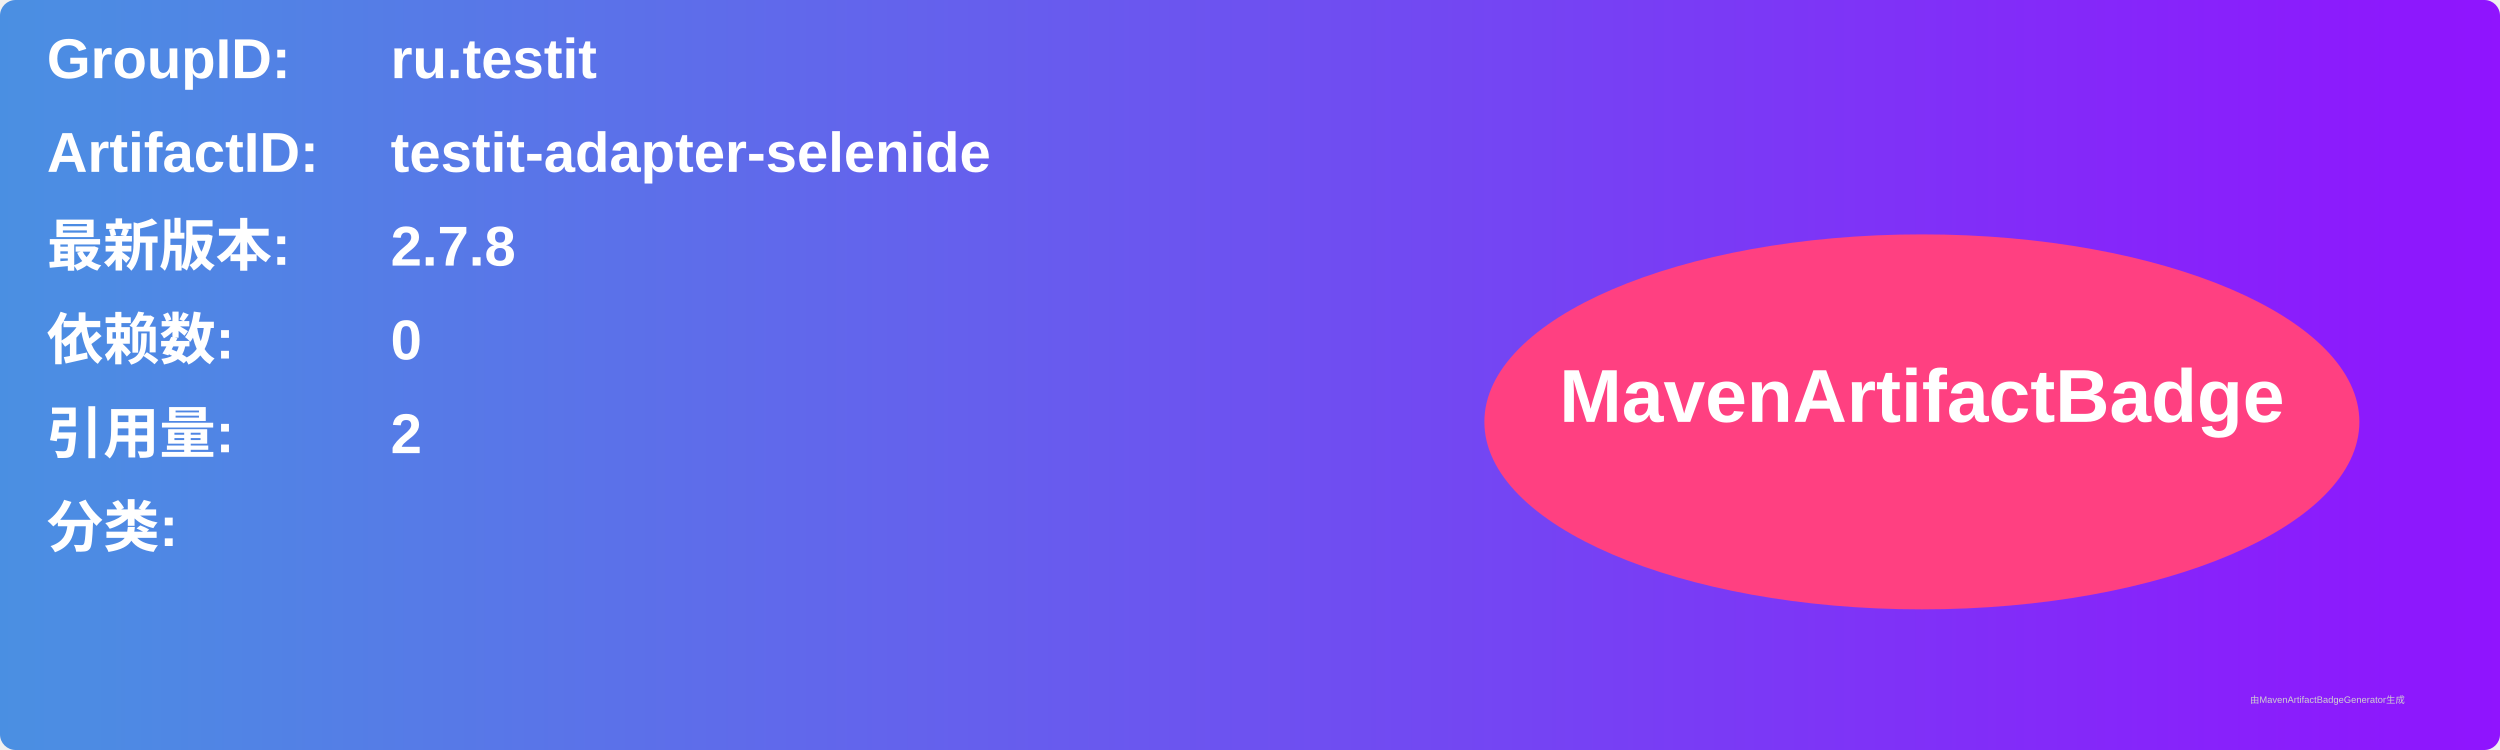
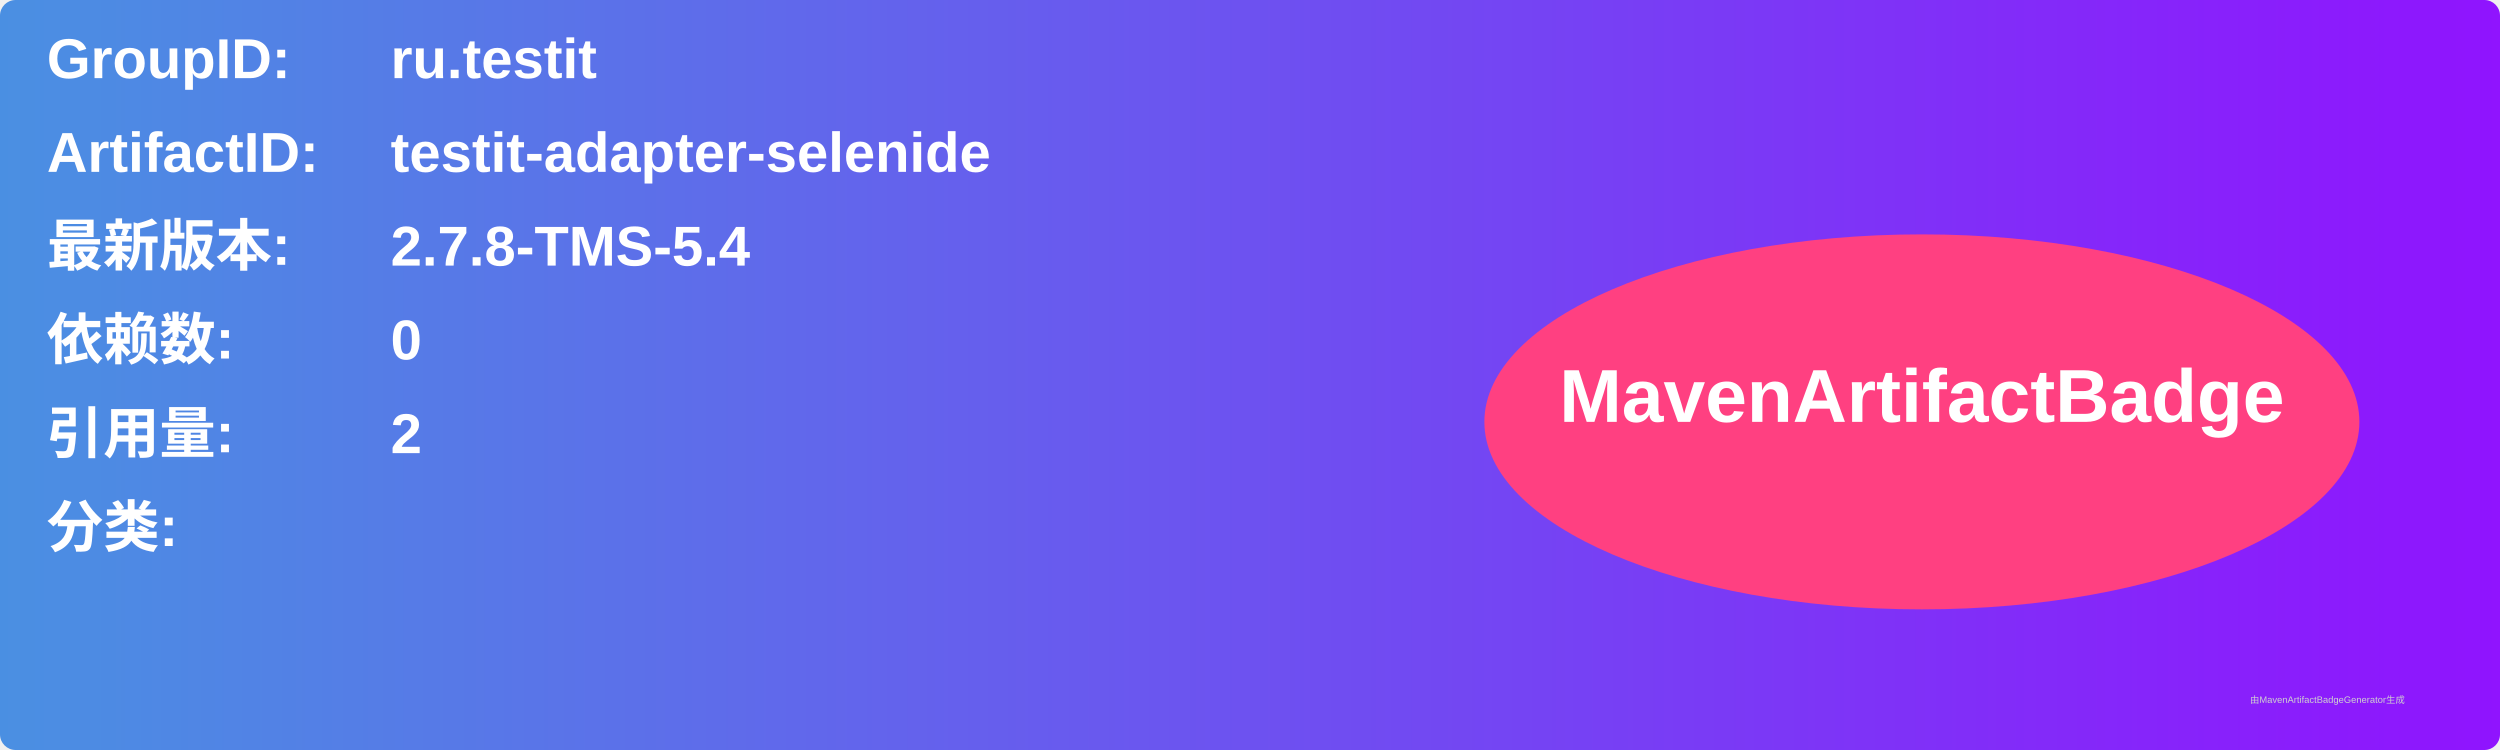
<svg xmlns="http://www.w3.org/2000/svg" width="800" height="240" viewBox="0 0 800 240">
  <linearGradient id="grad" x1="0%" y1="0%" x2="100%" y2="0%">
    <stop offset="0%" stop-color="#4a90e2" />
    <stop offset="100%" stop-color="#9013fe" />
  </linearGradient>
  <rect width="100%" height="100%" rx="5" ry="5" fill="url(#grad)" />
  <g transform="translate(15, 15)">
    <text x="0" y="10" font-family="Arial" font-size="18" fill="white" font-weight="bold" width="260">GroupID:</text>
    <text x="110" y="10" font-family="Arial" font-size="18" fill="white" font-weight="bold" width="460">ru.testit</text>
    <text x="0" y="40" font-family="Arial" font-size="18" fill="white" font-weight="bold" width="260">ArtifactID:</text>
    <text x="110" y="40" font-family="Arial" font-size="18" fill="white" font-weight="bold" width="460">testit-adapter-selenide</text>
    <text x="0" y="70" font-family="Arial" font-size="18" fill="white" font-weight="bold">最新版本:</text>
    <text x="110" y="70" font-family="Arial" font-size="18" fill="white" font-weight="bold">
-       <tspan font-weight="bold">2.7.8</tspan>
+       <tspan font-weight="bold">2.7.8-TMS-5.4</tspan>
    </text>
    <text x="0" y="100" font-family="Arial" font-size="18" fill="white" font-weight="bold">依赖数: </text>
    <text x="110" y="100" font-family="Arial" font-size="18" fill="white">
      <tspan font-weight="bold">0</tspan>
    </text>
    <text x="0" y="130" font-family="Arial" font-size="18" fill="white" font-weight="bold">引用量: </text>
    <text x="110" y="130" font-family="Arial" font-size="18" fill="white">
      <tspan font-weight="bold">2</tspan>
    </text>
    <text x="0" y="160" font-family="Arial" font-size="18" fill="white" font-weight="bold">分类:</text>
    <text x="10" y="190" font-family="Arial" font-size="10" fill="white">
      <tspan font-weight="bold" />
    </text>
    <ellipse cx="600" cy="120" rx="140" ry="60" fill="#ff4081" />
    <text x="600" y="120" text-anchor="middle" font-family="Arial" font-size="24" fill="white" font-weight="bold">MavenArtifactBadge</text>
  </g>
  <text x="720" y="225" font-family="Arial" font-size="3" fill="#d0d0d0">由MavenArtifactBadgeGenerator生成</text>
</svg>
